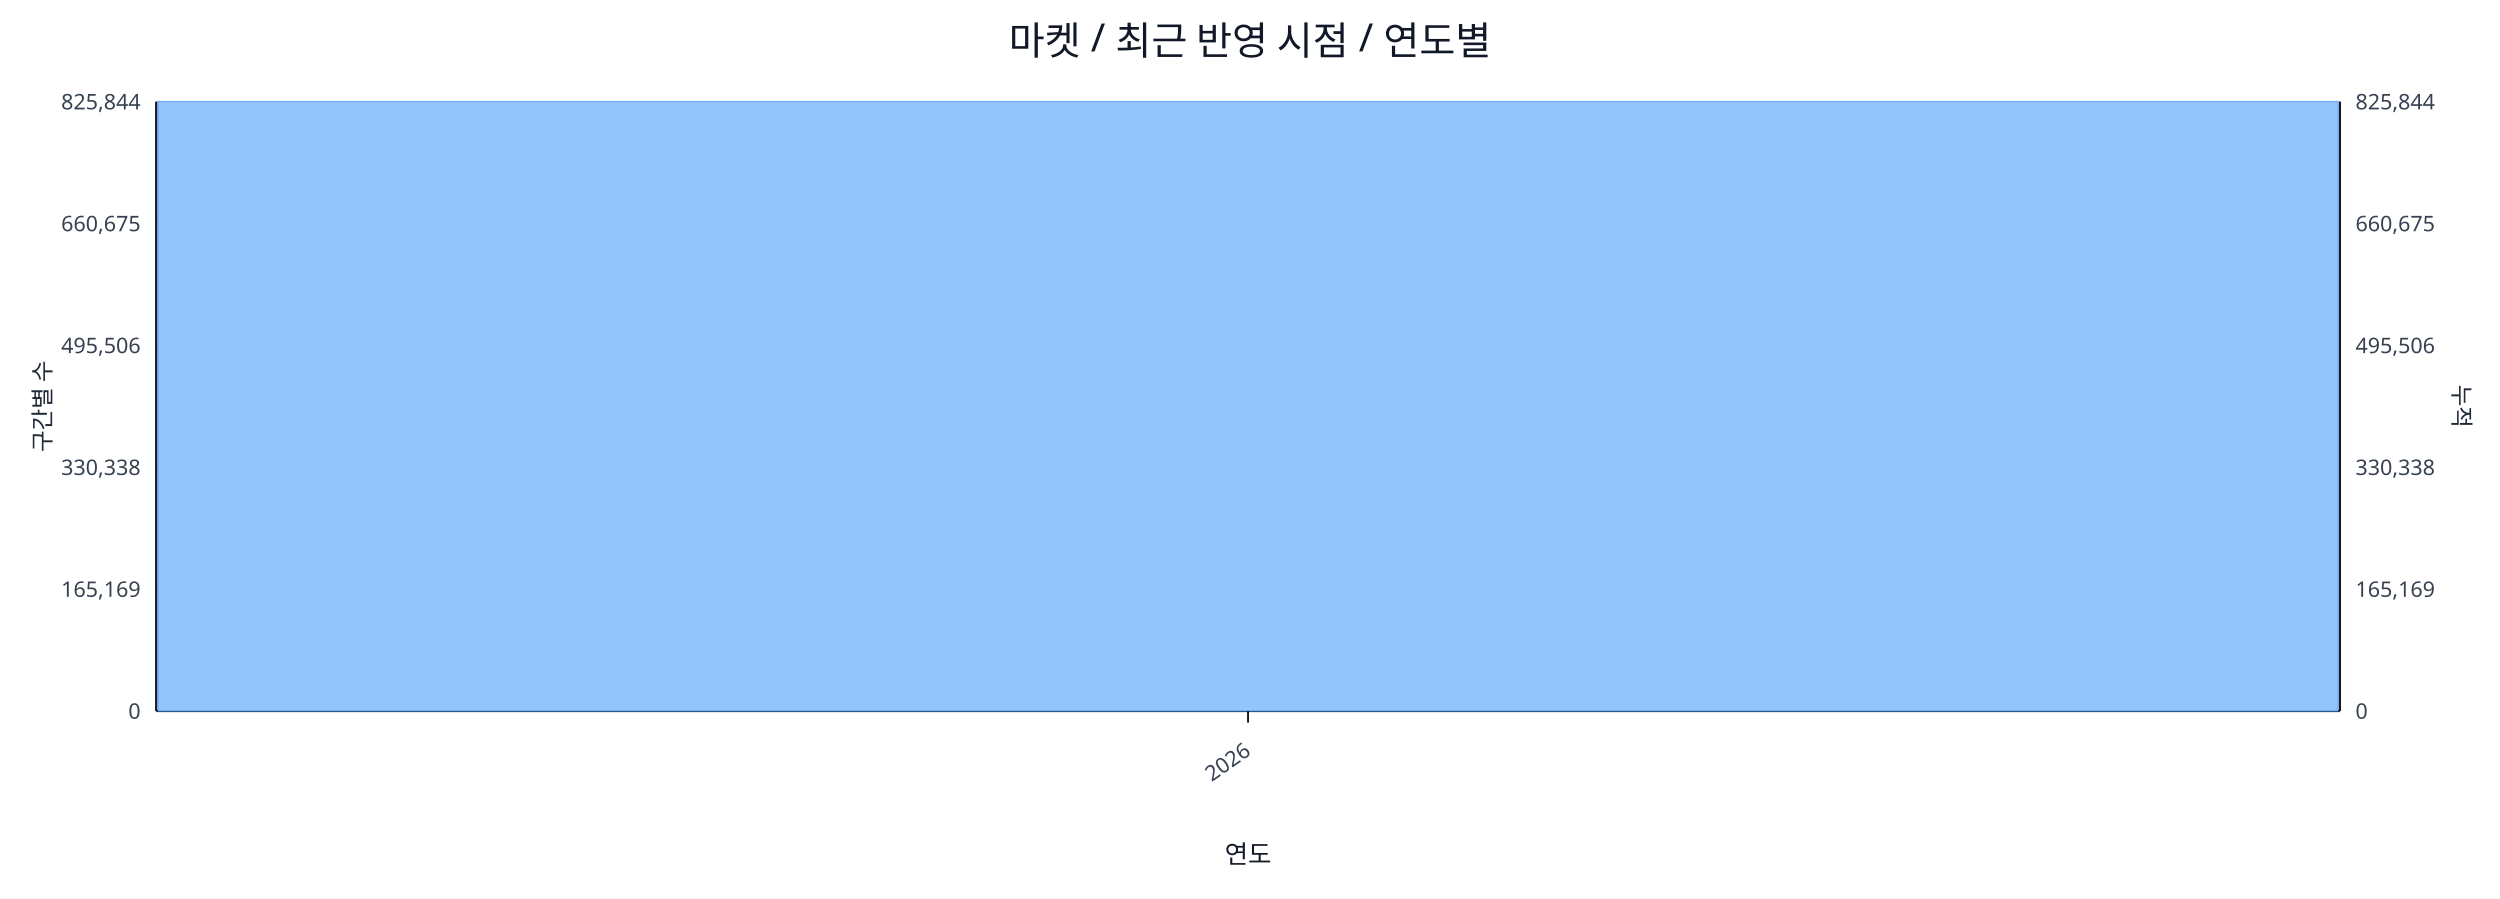
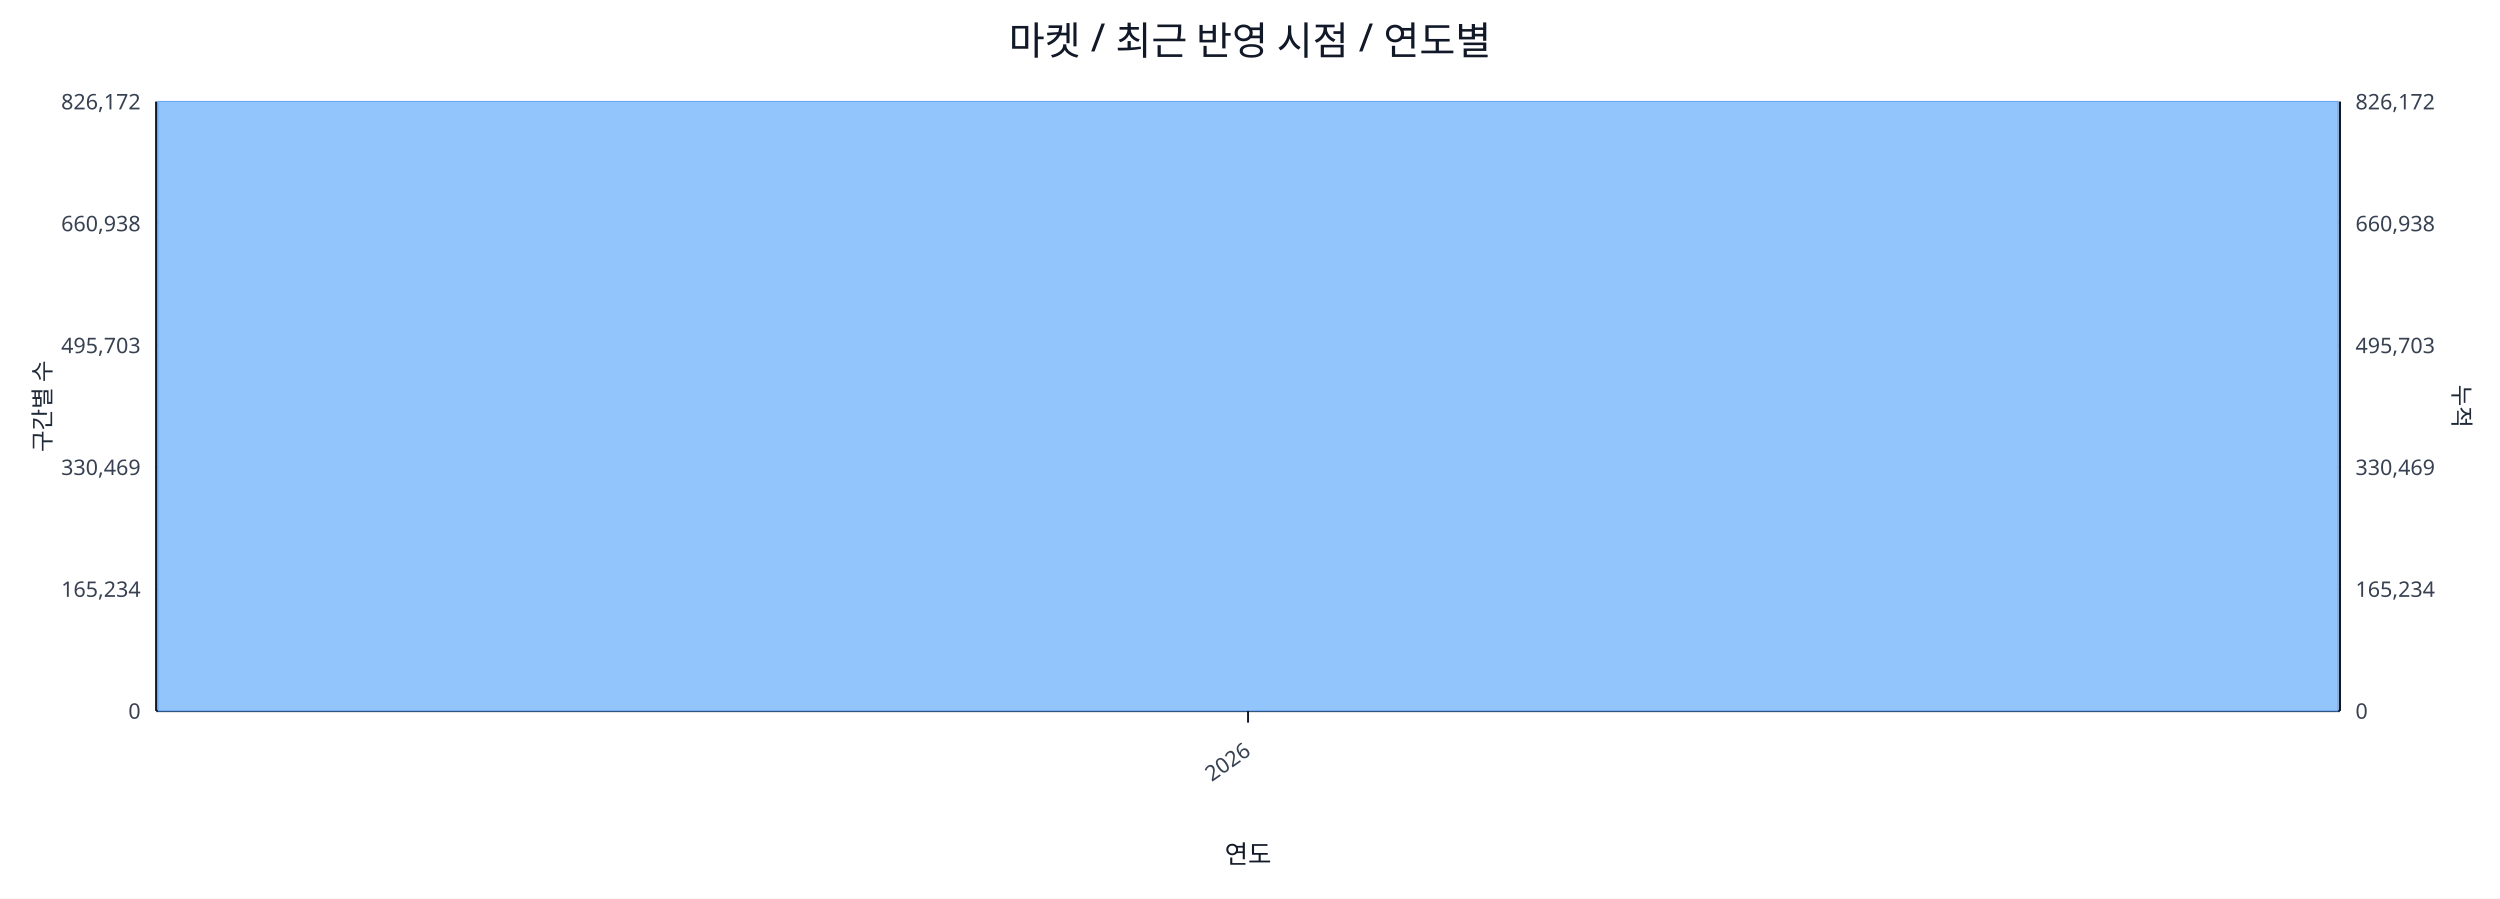
<svg xmlns="http://www.w3.org/2000/svg" width="1280" height="460" viewBox="0 0 1280 460">
  <rect x="0" y="0" width="100%" height="100%" fill="#ffffff" />
  <text x="640.0" y="28" font-size="20" text-anchor="middle" font-family="sans-serif" fill="#111827">마켓 / 최근 반영 시점 / 연도별</text>
  <line x1="80.0" y1="52.0" x2="1198.0" y2="52.0" stroke="#e5e7eb" stroke-width="1" />
-   <text x="72.0" y="56.0" font-size="11" text-anchor="end" font-family="sans-serif" fill="#374151">825,844</text>
-   <text x="1206.0" y="56.0" font-size="11" text-anchor="start" font-family="sans-serif" fill="#374151">825,844</text>
+   <text x="72.0" y="56.0" font-size="11" text-anchor="end" font-family="sans-serif" fill="#374151">826,172</text>
+   <text x="1206.0" y="56.0" font-size="11" text-anchor="start" font-family="sans-serif" fill="#374151">826,172</text>
  <line x1="80.0" y1="114.4" x2="1198.0" y2="114.4" stroke="#e5e7eb" stroke-width="1" />
-   <text x="72.0" y="118.4" font-size="11" text-anchor="end" font-family="sans-serif" fill="#374151">660,675</text>
-   <text x="1206.0" y="118.4" font-size="11" text-anchor="start" font-family="sans-serif" fill="#374151">660,675</text>
+   <text x="72.0" y="118.4" font-size="11" text-anchor="end" font-family="sans-serif" fill="#374151">660,938</text>
+   <text x="1206.0" y="118.4" font-size="11" text-anchor="start" font-family="sans-serif" fill="#374151">660,938</text>
  <line x1="80.0" y1="176.8" x2="1198.0" y2="176.8" stroke="#e5e7eb" stroke-width="1" />
-   <text x="72.0" y="180.8" font-size="11" text-anchor="end" font-family="sans-serif" fill="#374151">495,506</text>
-   <text x="1206.0" y="180.8" font-size="11" text-anchor="start" font-family="sans-serif" fill="#374151">495,506</text>
+   <text x="72.0" y="180.8" font-size="11" text-anchor="end" font-family="sans-serif" fill="#374151">495,703</text>
+   <text x="1206.0" y="180.8" font-size="11" text-anchor="start" font-family="sans-serif" fill="#374151">495,703</text>
  <line x1="80.0" y1="239.2" x2="1198.0" y2="239.2" stroke="#e5e7eb" stroke-width="1" />
-   <text x="72.0" y="243.2" font-size="11" text-anchor="end" font-family="sans-serif" fill="#374151">330,338</text>
-   <text x="1206.0" y="243.2" font-size="11" text-anchor="start" font-family="sans-serif" fill="#374151">330,338</text>
+   <text x="72.0" y="243.2" font-size="11" text-anchor="end" font-family="sans-serif" fill="#374151">330,469</text>
+   <text x="1206.0" y="243.2" font-size="11" text-anchor="start" font-family="sans-serif" fill="#374151">330,469</text>
  <line x1="80.0" y1="301.6" x2="1198.0" y2="301.6" stroke="#e5e7eb" stroke-width="1" />
-   <text x="72.0" y="305.6" font-size="11" text-anchor="end" font-family="sans-serif" fill="#374151">165,169</text>
-   <text x="1206.0" y="305.6" font-size="11" text-anchor="start" font-family="sans-serif" fill="#374151">165,169</text>
+   <text x="72.0" y="305.6" font-size="11" text-anchor="end" font-family="sans-serif" fill="#374151">165,234</text>
+   <text x="1206.0" y="305.6" font-size="11" text-anchor="start" font-family="sans-serif" fill="#374151">165,234</text>
  <line x1="80.0" y1="364.0" x2="1198.0" y2="364.0" stroke="#e5e7eb" stroke-width="1" />
  <text x="72.0" y="368.0" font-size="11" text-anchor="end" font-family="sans-serif" fill="#374151">0</text>
  <text x="1206.0" y="368.0" font-size="11" text-anchor="start" font-family="sans-serif" fill="#374151">0</text>
  <line x1="80.0" y1="364.0" x2="1198.0" y2="364.0" stroke="#111827" stroke-width="1.2" />
  <line x1="80.0" y1="52.0" x2="80.0" y2="364.0" stroke="#111827" stroke-width="1.2" />
  <line x1="1198.0" y1="52.0" x2="1198.0" y2="364.0" stroke="#111827" stroke-width="1.2" />
  <rect x="81.0" y="52.0" width="1116.0" height="312.0" fill="#93c5fd" stroke="#60a5fa" stroke-width="0.5" />
  <polyline fill="none" stroke="#ef4444" stroke-width="2" points="639.0,52.0" />
  <line x1="639.0" y1="364.0" x2="639.0" y2="370.0" stroke="#111827" stroke-width="1" />
  <text x="641.0" y="386.0" font-size="11" text-anchor="end" transform="rotate(-35 641.0 386.0)" font-family="sans-serif" fill="#374151">2026</text>
  <text x="26" y="208.0" font-size="12" transform="rotate(-90 26 208.0)" text-anchor="middle" font-family="sans-serif" fill="#1f2937">구간별 수</text>
  <text x="1256.0" y="208.0" font-size="12" transform="rotate(90 1256.0 208.0)" text-anchor="middle" font-family="sans-serif" fill="#1f2937">누적</text>
  <text x="639.0" y="442.0" font-size="13" text-anchor="middle" font-family="sans-serif" fill="#111827">연도</text>
</svg>
